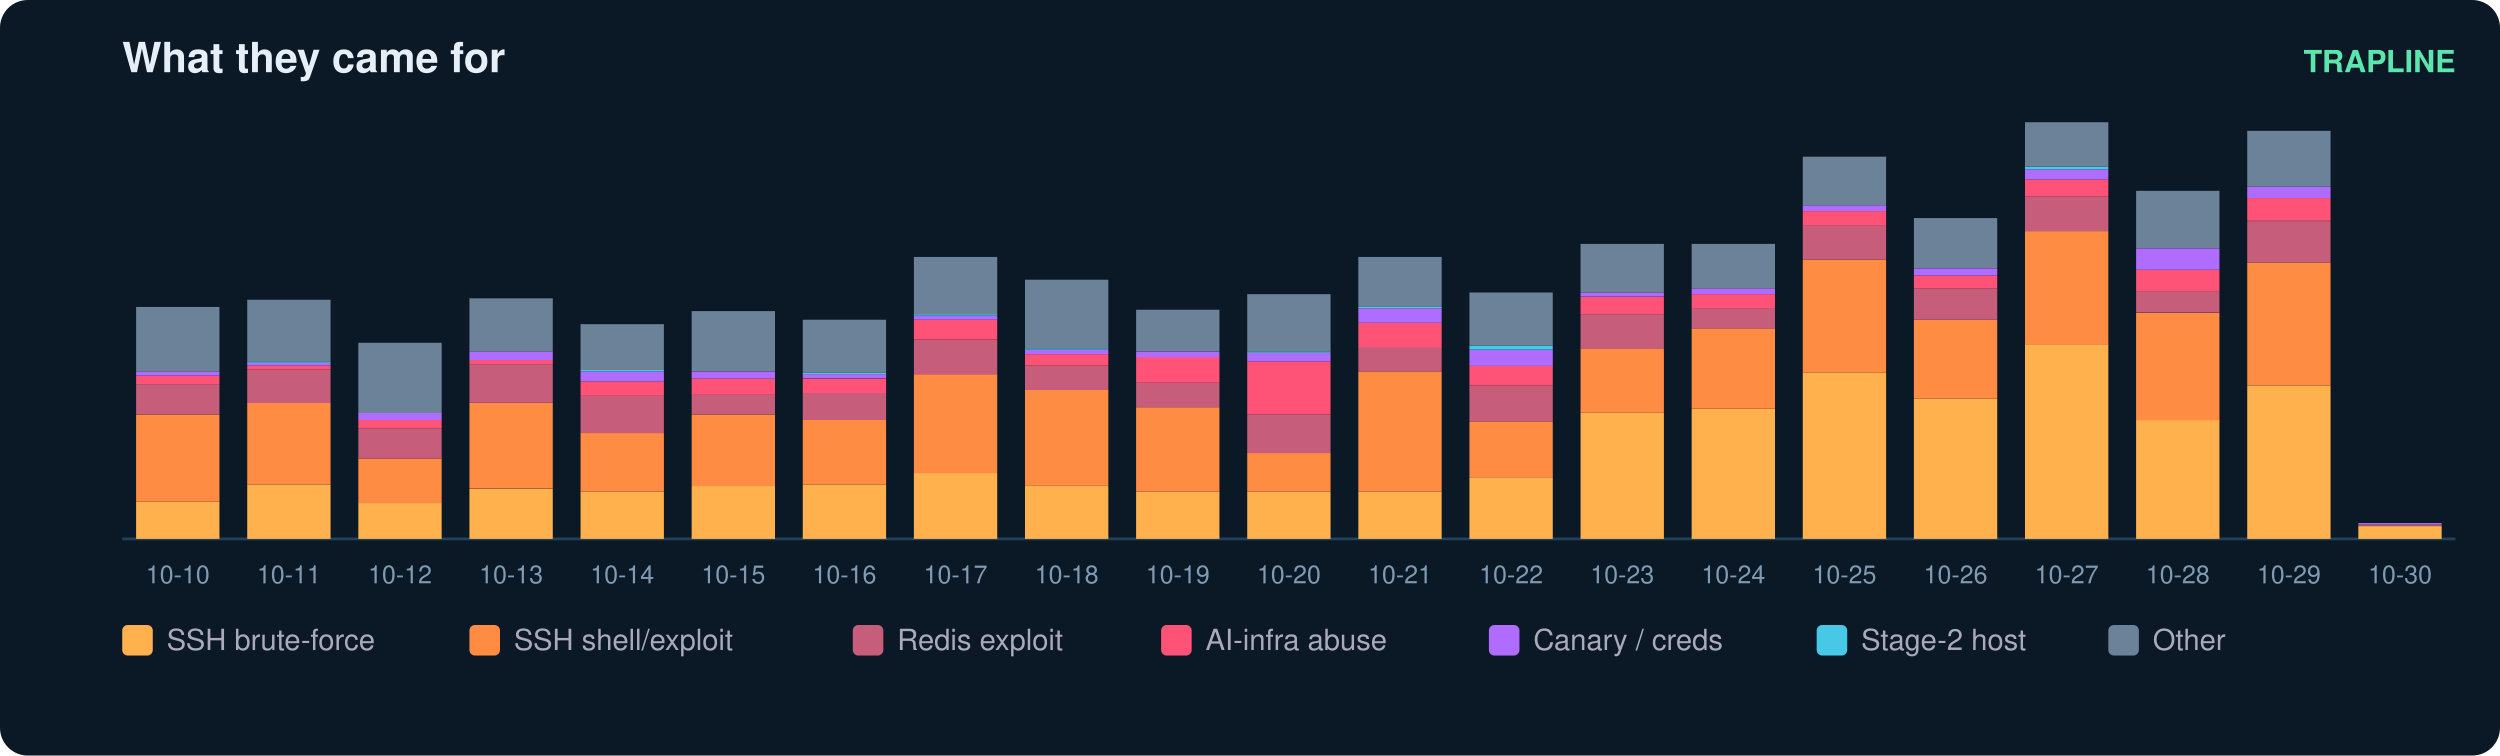
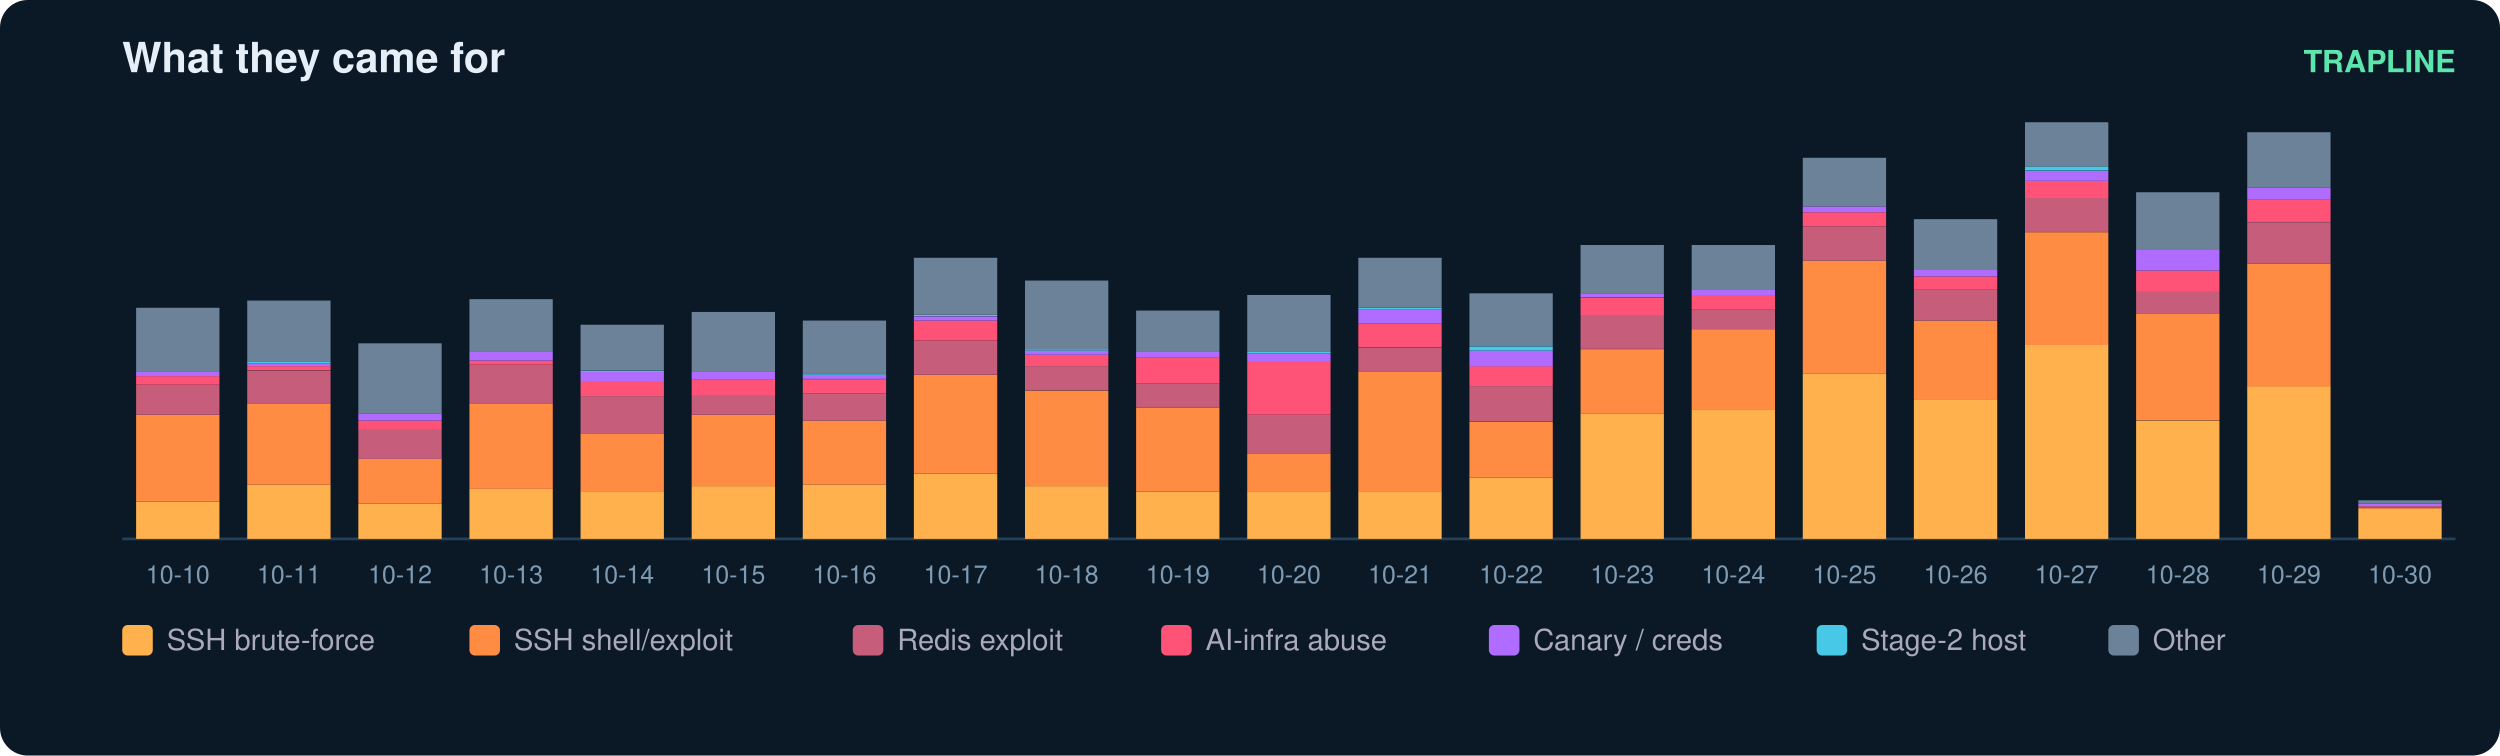
<svg xmlns="http://www.w3.org/2000/svg" width="900" height="272" viewBox="0 0 900 272" font-family="ui-sans-serif,Segoe UI,Helvetica,Arial">
  <rect width="900" height="272" rx="10" fill="#0b1826" />
  <text x="44" y="26" fill="#e6eff7" font-size="15" font-weight="700">What they came for</text>
  <text x="884" y="26" fill="#5ce6ad" font-size="11" text-anchor="end" font-weight="600">TRAPLINE</text>
  <line x1="44" y1="194" x2="884" y2="194" stroke="#22415a" />
  <rect x="49" y="180.6" width="30" height="13.4" fill="#ffb14e" />
-   <rect x="49" y="149.2" width="30" height="31.4" fill="#ff8c42" />
-   <rect x="49" y="138.3" width="30" height="10.8" fill="#c65d7b" />
-   <rect x="49" y="135.2" width="30" height="3.1" fill="#ff5277" />
-   <rect x="49" y="133.7" width="30" height="1.5" fill="#b06cff" />
-   <rect x="49" y="110.5" width="30" height="23.2" fill="#6b8299" />
+   <rect x="49" y="149.3" width="30" height="31.3" fill="#ff8c42" />
+   <rect x="49" y="138.5" width="30" height="10.8" fill="#c65d7b" />
+   <rect x="49" y="135.4" width="30" height="3.1" fill="#ff5277" />
+   <rect x="49" y="133.9" width="30" height="1.5" fill="#b06cff" />
+   <rect x="49" y="110.8" width="30" height="23.1" fill="#6b8299" />
  <text x="64.0" y="210.0" fill="#7f9bb3" font-size="9" text-anchor="middle">10-10</text>
-   <rect x="89" y="174.4" width="30" height="19.6" fill="#ffb14e" />
-   <rect x="89" y="145.0" width="30" height="29.4" fill="#ff8c42" />
-   <rect x="89" y="133.2" width="30" height="11.9" fill="#c65d7b" />
-   <rect x="89" y="131.6" width="30" height="1.5" fill="#ff5277" />
-   <rect x="89" y="130.6" width="30" height="1.0" fill="#b06cff" />
-   <rect x="89" y="130.1" width="30" height="0.5" fill="#46c8e6" />
-   <rect x="89" y="107.9" width="30" height="22.2" fill="#6b8299" />
+   <rect x="89" y="174.5" width="30" height="19.5" fill="#ffb14e" />
+   <rect x="89" y="145.2" width="30" height="29.3" fill="#ff8c42" />
+   <rect x="89" y="133.4" width="30" height="11.8" fill="#c65d7b" />
+   <rect x="89" y="131.8" width="30" height="1.5" fill="#ff5277" />
+   <rect x="89" y="130.8" width="30" height="1.0" fill="#b06cff" />
+   <rect x="89" y="130.3" width="30" height="0.5" fill="#46c8e6" />
+   <rect x="89" y="108.2" width="30" height="22.1" fill="#6b8299" />
  <text x="104.0" y="210.0" fill="#7f9bb3" font-size="9" text-anchor="middle">10-11</text>
-   <rect x="129" y="181.1" width="30" height="12.9" fill="#ffb14e" />
-   <rect x="129" y="165.1" width="30" height="16.0" fill="#ff8c42" />
-   <rect x="129" y="154.3" width="30" height="10.8" fill="#c65d7b" />
-   <rect x="129" y="151.2" width="30" height="3.1" fill="#ff5277" />
-   <rect x="129" y="148.6" width="30" height="2.6" fill="#b06cff" />
-   <rect x="129" y="123.4" width="30" height="25.3" fill="#6b8299" />
+   <rect x="129" y="181.2" width="30" height="12.8" fill="#ffb14e" />
+   <rect x="129" y="165.2" width="30" height="15.9" fill="#ff8c42" />
+   <rect x="129" y="154.4" width="30" height="10.8" fill="#c65d7b" />
+   <rect x="129" y="151.4" width="30" height="3.1" fill="#ff5277" />
+   <rect x="129" y="148.8" width="30" height="2.6" fill="#b06cff" />
+   <rect x="129" y="123.6" width="30" height="25.2" fill="#6b8299" />
  <text x="144.0" y="210.0" fill="#7f9bb3" font-size="9" text-anchor="middle">10-12</text>
  <rect x="169" y="176.0" width="30" height="18.0" fill="#ffb14e" />
-   <rect x="169" y="145.0" width="30" height="30.9" fill="#ff8c42" />
-   <rect x="169" y="131.1" width="30" height="13.9" fill="#c65d7b" />
-   <rect x="169" y="129.6" width="30" height="1.5" fill="#ff5277" />
-   <rect x="169" y="126.5" width="30" height="3.1" fill="#b06cff" />
-   <rect x="169" y="107.4" width="30" height="19.1" fill="#6b8299" />
+   <rect x="169" y="145.2" width="30" height="30.8" fill="#ff8c42" />
+   <rect x="169" y="131.3" width="30" height="13.9" fill="#c65d7b" />
+   <rect x="169" y="129.8" width="30" height="1.5" fill="#ff5277" />
+   <rect x="169" y="126.7" width="30" height="3.1" fill="#b06cff" />
+   <rect x="169" y="107.7" width="30" height="19.0" fill="#6b8299" />
  <text x="184.0" y="210.0" fill="#7f9bb3" font-size="9" text-anchor="middle">10-13</text>
  <rect x="209" y="177.0" width="30" height="17.0" fill="#ffb14e" />
-   <rect x="209" y="155.9" width="30" height="21.1" fill="#ff8c42" />
-   <rect x="209" y="142.5" width="30" height="13.4" fill="#c65d7b" />
-   <rect x="209" y="137.3" width="30" height="5.2" fill="#ff5277" />
-   <rect x="209" y="133.7" width="30" height="3.6" fill="#b06cff" />
-   <rect x="209" y="133.2" width="30" height="0.5" fill="#46c8e6" />
-   <rect x="209" y="116.7" width="30" height="16.5" fill="#6b8299" />
+   <rect x="209" y="156.0" width="30" height="21.1" fill="#ff8c42" />
+   <rect x="209" y="142.6" width="30" height="13.4" fill="#c65d7b" />
+   <rect x="209" y="137.5" width="30" height="5.1" fill="#ff5277" />
+   <rect x="209" y="133.9" width="30" height="3.6" fill="#b06cff" />
+   <rect x="209" y="133.4" width="30" height="0.5" fill="#46c8e6" />
+   <rect x="209" y="116.9" width="30" height="16.4" fill="#6b8299" />
  <text x="224.0" y="210.0" fill="#7f9bb3" font-size="9" text-anchor="middle">10-14</text>
-   <rect x="249" y="174.9" width="30" height="19.1" fill="#ffb14e" />
-   <rect x="249" y="149.2" width="30" height="25.8" fill="#ff8c42" />
-   <rect x="249" y="141.9" width="30" height="7.2" fill="#c65d7b" />
-   <rect x="249" y="136.3" width="30" height="5.7" fill="#ff5277" />
-   <rect x="249" y="133.7" width="30" height="2.6" fill="#b06cff" />
-   <rect x="249" y="112.0" width="30" height="21.6" fill="#6b8299" />
+   <rect x="249" y="175.0" width="30" height="19.0" fill="#ffb14e" />
+   <rect x="249" y="149.3" width="30" height="25.7" fill="#ff8c42" />
+   <rect x="249" y="142.1" width="30" height="7.2" fill="#c65d7b" />
+   <rect x="249" y="136.5" width="30" height="5.7" fill="#ff5277" />
+   <rect x="249" y="133.9" width="30" height="2.6" fill="#b06cff" />
+   <rect x="249" y="112.3" width="30" height="21.6" fill="#6b8299" />
  <text x="264.0" y="210.0" fill="#7f9bb3" font-size="9" text-anchor="middle">10-15</text>
-   <rect x="289" y="174.4" width="30" height="19.6" fill="#ffb14e" />
-   <rect x="289" y="151.2" width="30" height="23.2" fill="#ff8c42" />
-   <rect x="289" y="141.4" width="30" height="9.8" fill="#c65d7b" />
-   <rect x="289" y="136.3" width="30" height="5.2" fill="#ff5277" />
-   <rect x="289" y="134.7" width="30" height="1.5" fill="#b06cff" />
-   <rect x="289" y="134.2" width="30" height="0.5" fill="#46c8e6" />
-   <rect x="289" y="115.1" width="30" height="19.1" fill="#6b8299" />
+   <rect x="289" y="174.5" width="30" height="19.5" fill="#ffb14e" />
+   <rect x="289" y="151.4" width="30" height="23.1" fill="#ff8c42" />
+   <rect x="289" y="141.6" width="30" height="9.8" fill="#c65d7b" />
+   <rect x="289" y="136.5" width="30" height="5.1" fill="#ff5277" />
+   <rect x="289" y="134.9" width="30" height="1.5" fill="#b06cff" />
+   <rect x="289" y="134.4" width="30" height="0.5" fill="#46c8e6" />
+   <rect x="289" y="115.4" width="30" height="19.0" fill="#6b8299" />
  <text x="304.0" y="210.0" fill="#7f9bb3" font-size="9" text-anchor="middle">10-16</text>
-   <rect x="329" y="170.3" width="30" height="23.7" fill="#ffb14e" />
-   <rect x="329" y="134.7" width="30" height="35.6" fill="#ff8c42" />
-   <rect x="329" y="122.4" width="30" height="12.4" fill="#c65d7b" />
-   <rect x="329" y="115.1" width="30" height="7.2" fill="#ff5277" />
-   <rect x="329" y="113.6" width="30" height="1.5" fill="#b06cff" />
-   <rect x="329" y="113.1" width="30" height="0.5" fill="#46c8e6" />
-   <rect x="329" y="92.5" width="30" height="20.6" fill="#6b8299" />
+   <rect x="329" y="170.4" width="30" height="23.6" fill="#ffb14e" />
+   <rect x="329" y="134.9" width="30" height="35.4" fill="#ff8c42" />
+   <rect x="329" y="122.6" width="30" height="12.3" fill="#c65d7b" />
+   <rect x="329" y="115.4" width="30" height="7.2" fill="#ff5277" />
+   <rect x="329" y="113.9" width="30" height="1.5" fill="#b06cff" />
+   <rect x="329" y="113.3" width="30" height="0.5" fill="#46c8e6" />
+   <rect x="329" y="92.8" width="30" height="20.5" fill="#6b8299" />
  <text x="344.0" y="210.0" fill="#7f9bb3" font-size="9" text-anchor="middle">10-17</text>
-   <rect x="369" y="174.9" width="30" height="19.1" fill="#ffb14e" />
-   <rect x="369" y="140.4" width="30" height="34.5" fill="#ff8c42" />
-   <rect x="369" y="131.6" width="30" height="8.8" fill="#c65d7b" />
-   <rect x="369" y="127.5" width="30" height="4.1" fill="#ff5277" />
-   <rect x="369" y="126.0" width="30" height="1.5" fill="#b06cff" />
-   <rect x="369" y="125.4" width="30" height="0.5" fill="#46c8e6" />
-   <rect x="369" y="100.7" width="30" height="24.7" fill="#6b8299" />
+   <rect x="369" y="175.0" width="30" height="19.0" fill="#ffb14e" />
+   <rect x="369" y="140.6" width="30" height="34.4" fill="#ff8c42" />
+   <rect x="369" y="131.8" width="30" height="8.7" fill="#c65d7b" />
+   <rect x="369" y="127.7" width="30" height="4.1" fill="#ff5277" />
+   <rect x="369" y="126.2" width="30" height="1.5" fill="#b06cff" />
+   <rect x="369" y="125.7" width="30" height="0.5" fill="#46c8e6" />
+   <rect x="369" y="101.0" width="30" height="24.7" fill="#6b8299" />
  <text x="384.0" y="210.0" fill="#7f9bb3" font-size="9" text-anchor="middle">10-18</text>
  <rect x="409" y="177.0" width="30" height="17.0" fill="#ffb14e" />
-   <rect x="409" y="146.6" width="30" height="30.4" fill="#ff8c42" />
-   <rect x="409" y="137.8" width="30" height="8.8" fill="#c65d7b" />
-   <rect x="409" y="128.5" width="30" height="9.3" fill="#ff5277" />
-   <rect x="409" y="126.5" width="30" height="2.1" fill="#b06cff" />
-   <rect x="409" y="111.5" width="30" height="14.9" fill="#6b8299" />
+   <rect x="409" y="146.7" width="30" height="30.3" fill="#ff8c42" />
+   <rect x="409" y="138.0" width="30" height="8.7" fill="#c65d7b" />
+   <rect x="409" y="128.8" width="30" height="9.2" fill="#ff5277" />
+   <rect x="409" y="126.7" width="30" height="2.1" fill="#b06cff" />
+   <rect x="409" y="111.8" width="30" height="14.9" fill="#6b8299" />
  <text x="424.0" y="210.0" fill="#7f9bb3" font-size="9" text-anchor="middle">10-19</text>
  <rect x="449" y="177.0" width="30" height="17.0" fill="#ffb14e" />
-   <rect x="449" y="163.1" width="30" height="13.9" fill="#ff8c42" />
-   <rect x="449" y="149.2" width="30" height="13.9" fill="#c65d7b" />
-   <rect x="449" y="130.1" width="30" height="19.1" fill="#ff5277" />
-   <rect x="449" y="127.0" width="30" height="3.1" fill="#b06cff" />
-   <rect x="449" y="126.5" width="30" height="0.5" fill="#46c8e6" />
-   <rect x="449" y="105.9" width="30" height="20.6" fill="#6b8299" />
+   <rect x="449" y="163.2" width="30" height="13.9" fill="#ff8c42" />
+   <rect x="449" y="149.3" width="30" height="13.9" fill="#c65d7b" />
+   <rect x="449" y="130.3" width="30" height="19.0" fill="#ff5277" />
+   <rect x="449" y="127.2" width="30" height="3.1" fill="#b06cff" />
+   <rect x="449" y="126.7" width="30" height="0.5" fill="#46c8e6" />
+   <rect x="449" y="106.2" width="30" height="20.5" fill="#6b8299" />
  <text x="464.0" y="210.0" fill="#7f9bb3" font-size="9" text-anchor="middle">10-20</text>
  <rect x="489" y="177.0" width="30" height="17.0" fill="#ffb14e" />
-   <rect x="489" y="133.7" width="30" height="43.3" fill="#ff8c42" />
-   <rect x="489" y="124.9" width="30" height="8.8" fill="#c65d7b" />
-   <rect x="489" y="116.2" width="30" height="8.8" fill="#ff5277" />
-   <rect x="489" y="111.0" width="30" height="5.2" fill="#b06cff" />
-   <rect x="489" y="110.5" width="30" height="0.5" fill="#46c8e6" />
-   <rect x="489" y="92.5" width="30" height="18.0" fill="#6b8299" />
+   <rect x="489" y="133.9" width="30" height="43.2" fill="#ff8c42" />
+   <rect x="489" y="125.2" width="30" height="8.7" fill="#c65d7b" />
+   <rect x="489" y="116.4" width="30" height="8.7" fill="#ff5277" />
+   <rect x="489" y="111.3" width="30" height="5.1" fill="#b06cff" />
+   <rect x="489" y="110.8" width="30" height="0.5" fill="#46c8e6" />
+   <rect x="489" y="92.8" width="30" height="18.0" fill="#6b8299" />
  <text x="504.0" y="210.0" fill="#7f9bb3" font-size="9" text-anchor="middle">10-21</text>
-   <rect x="529" y="171.8" width="30" height="22.2" fill="#ffb14e" />
-   <rect x="529" y="151.7" width="30" height="20.1" fill="#ff8c42" />
-   <rect x="529" y="138.8" width="30" height="12.9" fill="#c65d7b" />
-   <rect x="529" y="131.6" width="30" height="7.2" fill="#ff5277" />
-   <rect x="529" y="126.0" width="30" height="5.7" fill="#b06cff" />
-   <rect x="529" y="124.4" width="30" height="1.5" fill="#46c8e6" />
-   <rect x="529" y="105.3" width="30" height="19.1" fill="#6b8299" />
+   <rect x="529" y="171.9" width="30" height="22.1" fill="#ffb14e" />
+   <rect x="529" y="151.9" width="30" height="20.0" fill="#ff8c42" />
+   <rect x="529" y="139.0" width="30" height="12.8" fill="#c65d7b" />
+   <rect x="529" y="131.8" width="30" height="7.2" fill="#ff5277" />
+   <rect x="529" y="126.2" width="30" height="5.7" fill="#b06cff" />
+   <rect x="529" y="124.7" width="30" height="1.5" fill="#46c8e6" />
+   <rect x="529" y="105.6" width="30" height="19.0" fill="#6b8299" />
  <text x="544.0" y="210.0" fill="#7f9bb3" font-size="9" text-anchor="middle">10-22</text>
-   <rect x="569" y="148.6" width="30" height="45.4" fill="#ffb14e" />
-   <rect x="569" y="125.4" width="30" height="23.2" fill="#ff8c42" />
-   <rect x="569" y="113.1" width="30" height="12.4" fill="#c65d7b" />
-   <rect x="569" y="106.9" width="30" height="6.2" fill="#ff5277" />
-   <rect x="569" y="105.3" width="30" height="1.5" fill="#b06cff" />
-   <rect x="569" y="87.8" width="30" height="17.5" fill="#6b8299" />
+   <rect x="569" y="148.8" width="30" height="45.2" fill="#ffb14e" />
+   <rect x="569" y="125.7" width="30" height="23.1" fill="#ff8c42" />
+   <rect x="569" y="113.3" width="30" height="12.3" fill="#c65d7b" />
+   <rect x="569" y="107.2" width="30" height="6.2" fill="#ff5277" />
+   <rect x="569" y="105.6" width="30" height="1.5" fill="#b06cff" />
+   <rect x="569" y="88.2" width="30" height="17.5" fill="#6b8299" />
  <text x="584.0" y="210.0" fill="#7f9bb3" font-size="9" text-anchor="middle">10-23</text>
-   <rect x="609" y="147.1" width="30" height="46.9" fill="#ffb14e" />
-   <rect x="609" y="118.2" width="30" height="28.9" fill="#ff8c42" />
-   <rect x="609" y="111.0" width="30" height="7.2" fill="#c65d7b" />
-   <rect x="609" y="105.9" width="30" height="5.2" fill="#ff5277" />
-   <rect x="609" y="103.8" width="30" height="2.1" fill="#b06cff" />
-   <rect x="609" y="87.8" width="30" height="16.0" fill="#6b8299" />
+   <rect x="609" y="147.3" width="30" height="46.7" fill="#ffb14e" />
+   <rect x="609" y="118.5" width="30" height="28.8" fill="#ff8c42" />
+   <rect x="609" y="111.3" width="30" height="7.2" fill="#c65d7b" />
+   <rect x="609" y="106.2" width="30" height="5.1" fill="#ff5277" />
+   <rect x="609" y="104.1" width="30" height="2.1" fill="#b06cff" />
+   <rect x="609" y="88.2" width="30" height="15.9" fill="#6b8299" />
  <text x="624.0" y="210.0" fill="#7f9bb3" font-size="9" text-anchor="middle">10-24</text>
-   <rect x="649" y="134.2" width="30" height="59.8" fill="#ffb14e" />
-   <rect x="649" y="93.5" width="30" height="40.7" fill="#ff8c42" />
-   <rect x="649" y="81.1" width="30" height="12.4" fill="#c65d7b" />
-   <rect x="649" y="76.0" width="30" height="5.2" fill="#ff5277" />
-   <rect x="649" y="73.9" width="30" height="2.1" fill="#b06cff" />
-   <rect x="649" y="56.4" width="30" height="17.5" fill="#6b8299" />
+   <rect x="649" y="134.4" width="30" height="59.6" fill="#ffb14e" />
+   <rect x="649" y="93.8" width="30" height="40.6" fill="#ff8c42" />
+   <rect x="649" y="81.5" width="30" height="12.3" fill="#c65d7b" />
+   <rect x="649" y="76.4" width="30" height="5.1" fill="#ff5277" />
+   <rect x="649" y="74.3" width="30" height="2.1" fill="#b06cff" />
+   <rect x="649" y="56.8" width="30" height="17.5" fill="#6b8299" />
  <text x="664.0" y="210.0" fill="#7f9bb3" font-size="9" text-anchor="middle">10-25</text>
-   <rect x="689" y="143.5" width="30" height="50.5" fill="#ffb14e" />
-   <rect x="689" y="115.1" width="30" height="28.4" fill="#ff8c42" />
-   <rect x="689" y="103.8" width="30" height="11.3" fill="#c65d7b" />
-   <rect x="689" y="99.2" width="30" height="4.6" fill="#ff5277" />
-   <rect x="689" y="96.6" width="30" height="2.6" fill="#b06cff" />
-   <rect x="689" y="78.5" width="30" height="18.0" fill="#6b8299" />
+   <rect x="689" y="143.7" width="30" height="50.3" fill="#ffb14e" />
+   <rect x="689" y="115.4" width="30" height="28.3" fill="#ff8c42" />
+   <rect x="689" y="104.1" width="30" height="11.3" fill="#c65d7b" />
+   <rect x="689" y="99.5" width="30" height="4.6" fill="#ff5277" />
+   <rect x="689" y="96.9" width="30" height="2.6" fill="#b06cff" />
+   <rect x="689" y="78.9" width="30" height="18.0" fill="#6b8299" />
  <text x="704.0" y="210.0" fill="#7f9bb3" font-size="9" text-anchor="middle">10-26</text>
-   <rect x="729" y="123.9" width="30" height="70.1" fill="#ffb14e" />
-   <rect x="729" y="83.2" width="30" height="40.7" fill="#ff8c42" />
-   <rect x="729" y="70.8" width="30" height="12.4" fill="#c65d7b" />
-   <rect x="729" y="64.6" width="30" height="6.2" fill="#ff5277" />
-   <rect x="729" y="61.0" width="30" height="3.6" fill="#b06cff" />
-   <rect x="729" y="60.0" width="30" height="1.0" fill="#46c8e6" />
-   <rect x="729" y="44.0" width="30" height="16.0" fill="#6b8299" />
+   <rect x="729" y="124.1" width="30" height="69.9" fill="#ffb14e" />
+   <rect x="729" y="83.6" width="30" height="40.6" fill="#ff8c42" />
+   <rect x="729" y="71.2" width="30" height="12.3" fill="#c65d7b" />
+   <rect x="729" y="65.1" width="30" height="6.2" fill="#ff5277" />
+   <rect x="729" y="61.5" width="30" height="3.6" fill="#b06cff" />
+   <rect x="729" y="59.9" width="30" height="1.5" fill="#46c8e6" />
+   <rect x="729" y="44.0" width="30" height="15.9" fill="#6b8299" />
  <text x="744.0" y="210.0" fill="#7f9bb3" font-size="9" text-anchor="middle">10-27</text>
-   <rect x="769" y="151.2" width="30" height="42.8" fill="#ffb14e" />
-   <rect x="769" y="112.6" width="30" height="38.7" fill="#ff8c42" />
-   <rect x="769" y="104.8" width="30" height="7.7" fill="#c65d7b" />
-   <rect x="769" y="97.1" width="30" height="7.7" fill="#ff5277" />
-   <rect x="769" y="89.4" width="30" height="7.7" fill="#b06cff" />
-   <rect x="769" y="68.7" width="30" height="20.6" fill="#6b8299" />
+   <rect x="769" y="151.4" width="30" height="42.6" fill="#ffb14e" />
+   <rect x="769" y="112.8" width="30" height="38.5" fill="#ff8c42" />
+   <rect x="769" y="105.1" width="30" height="7.7" fill="#c65d7b" />
+   <rect x="769" y="97.4" width="30" height="7.7" fill="#ff5277" />
+   <rect x="769" y="89.7" width="30" height="7.7" fill="#b06cff" />
+   <rect x="769" y="69.2" width="30" height="20.5" fill="#6b8299" />
  <text x="784.0" y="210.0" fill="#7f9bb3" font-size="9" text-anchor="middle">10-28</text>
-   <rect x="809" y="138.8" width="30" height="55.2" fill="#ffb14e" />
-   <rect x="809" y="94.5" width="30" height="44.3" fill="#ff8c42" />
-   <rect x="809" y="79.6" width="30" height="14.9" fill="#c65d7b" />
-   <rect x="809" y="71.3" width="30" height="8.2" fill="#ff5277" />
-   <rect x="809" y="67.2" width="30" height="4.1" fill="#b06cff" />
-   <rect x="809" y="47.1" width="30" height="20.1" fill="#6b8299" />
+   <rect x="809" y="139.0" width="30" height="55.0" fill="#ffb14e" />
+   <rect x="809" y="94.9" width="30" height="44.2" fill="#ff8c42" />
+   <rect x="809" y="80.0" width="30" height="14.9" fill="#c65d7b" />
+   <rect x="809" y="71.7" width="30" height="8.2" fill="#ff5277" />
+   <rect x="809" y="67.6" width="30" height="4.1" fill="#b06cff" />
+   <rect x="809" y="47.6" width="30" height="20.0" fill="#6b8299" />
  <text x="824.0" y="210.0" fill="#7f9bb3" font-size="9" text-anchor="middle">10-29</text>
-   <rect x="849" y="189.4" width="30" height="4.6" fill="#ffb14e" />
-   <rect x="849" y="188.8" width="30" height="0.5" fill="#c65d7b" />
-   <rect x="849" y="188.3" width="30" height="0.5" fill="#b06cff" />
+   <rect x="849" y="183.2" width="30" height="10.8" fill="#ffb14e" />
+   <rect x="849" y="182.7" width="30" height="0.5" fill="#ff8c42" />
+   <rect x="849" y="182.2" width="30" height="0.5" fill="#c65d7b" />
+   <rect x="849" y="181.2" width="30" height="1.0" fill="#b06cff" />
+   <rect x="849" y="180.1" width="30" height="1.0" fill="#6b8299" />
  <text x="864.0" y="210.0" fill="#7f9bb3" font-size="9" text-anchor="middle">10-30</text>
  <rect x="44" y="225" width="11" height="11" rx="2" fill="#ffb14e" />
  <text x="60" y="234" fill="#aab" font-size="10.5">SSH brute-force</text>
  <rect x="169" y="225" width="11" height="11" rx="2" fill="#ff8c42" />
  <text x="185" y="234" fill="#aab" font-size="10.5">SSH shell/exploit</text>
  <rect x="307" y="225" width="11" height="11" rx="2" fill="#c65d7b" />
  <text x="323" y="234" fill="#aab" font-size="10.5">Redis exploit</text>
  <rect x="418" y="225" width="11" height="11" rx="2" fill="#ff5277" />
  <text x="434" y="234" fill="#aab" font-size="10.5">AI-infra abuse</text>
  <rect x="536" y="225" width="11" height="11" rx="2" fill="#b06cff" />
  <text x="552" y="234" fill="#aab" font-size="10.5">Canary / creds</text>
  <rect x="654" y="225" width="11" height="11" rx="2" fill="#46c8e6" />
  <text x="670" y="234" fill="#aab" font-size="10.5">Stage-2 host</text>
  <rect x="759" y="225" width="11" height="11" rx="2" fill="#6b8299" />
  <text x="775" y="234" fill="#aab" font-size="10.5">Other</text>
</svg>
